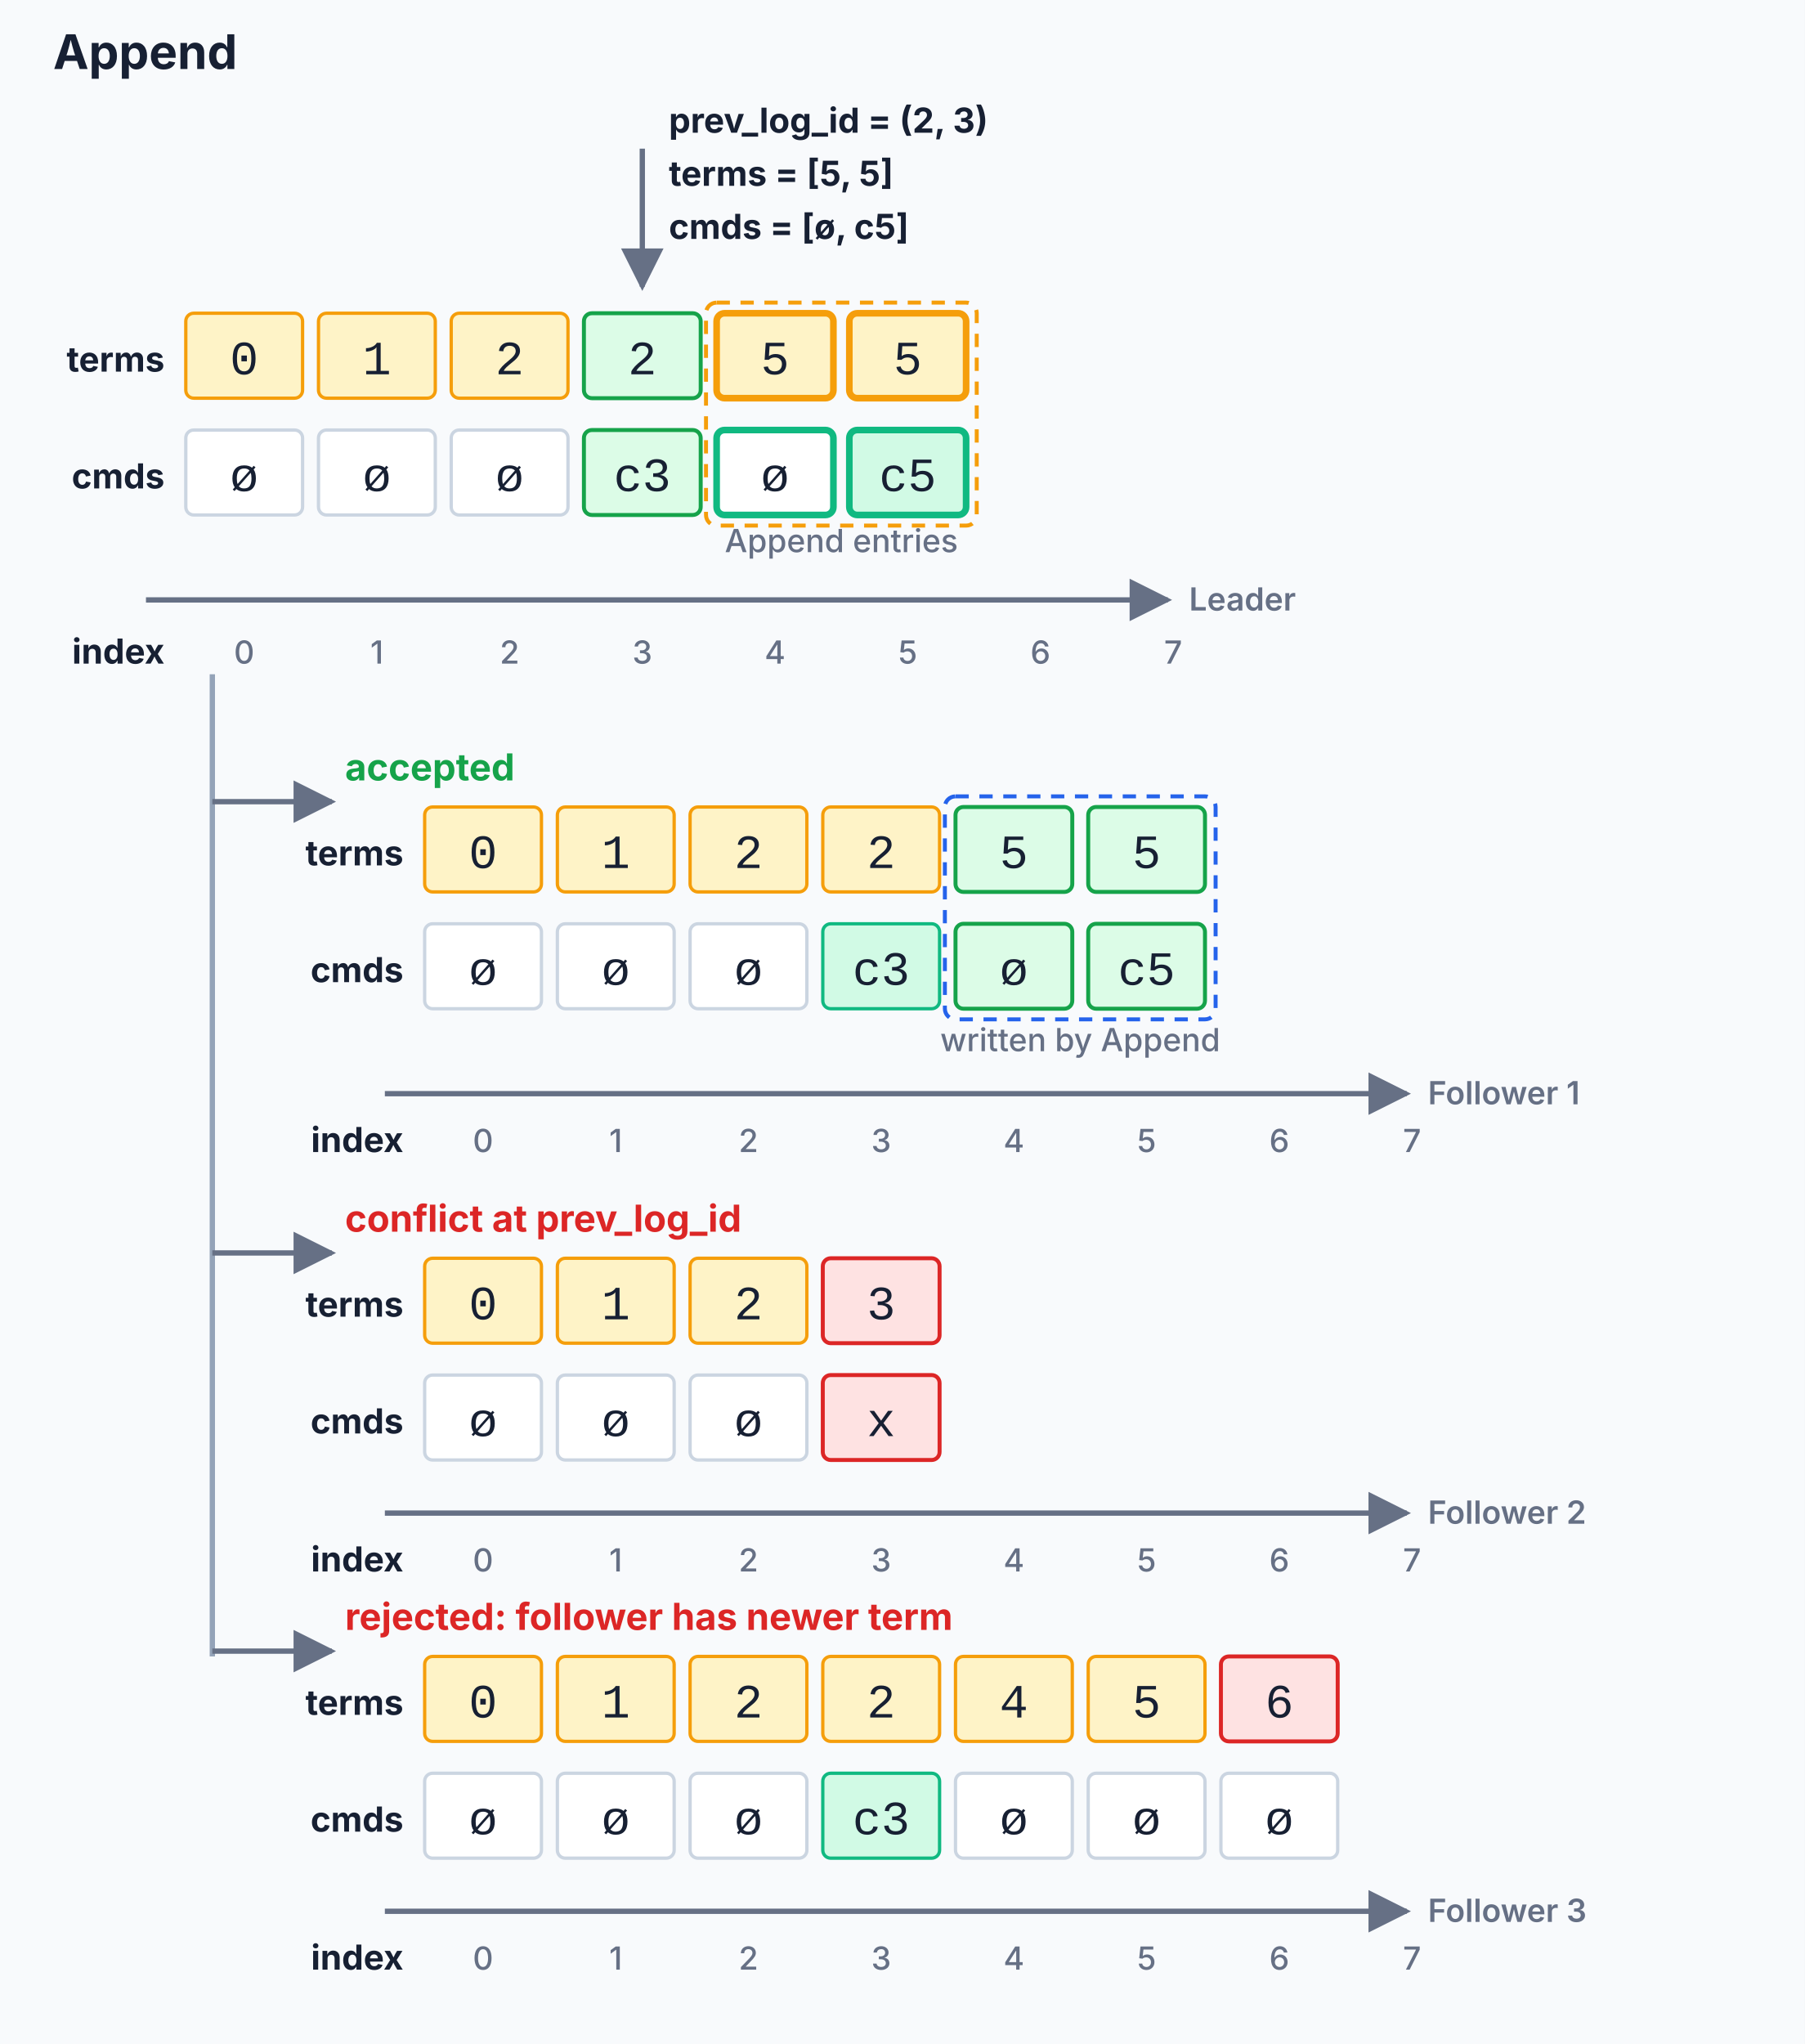
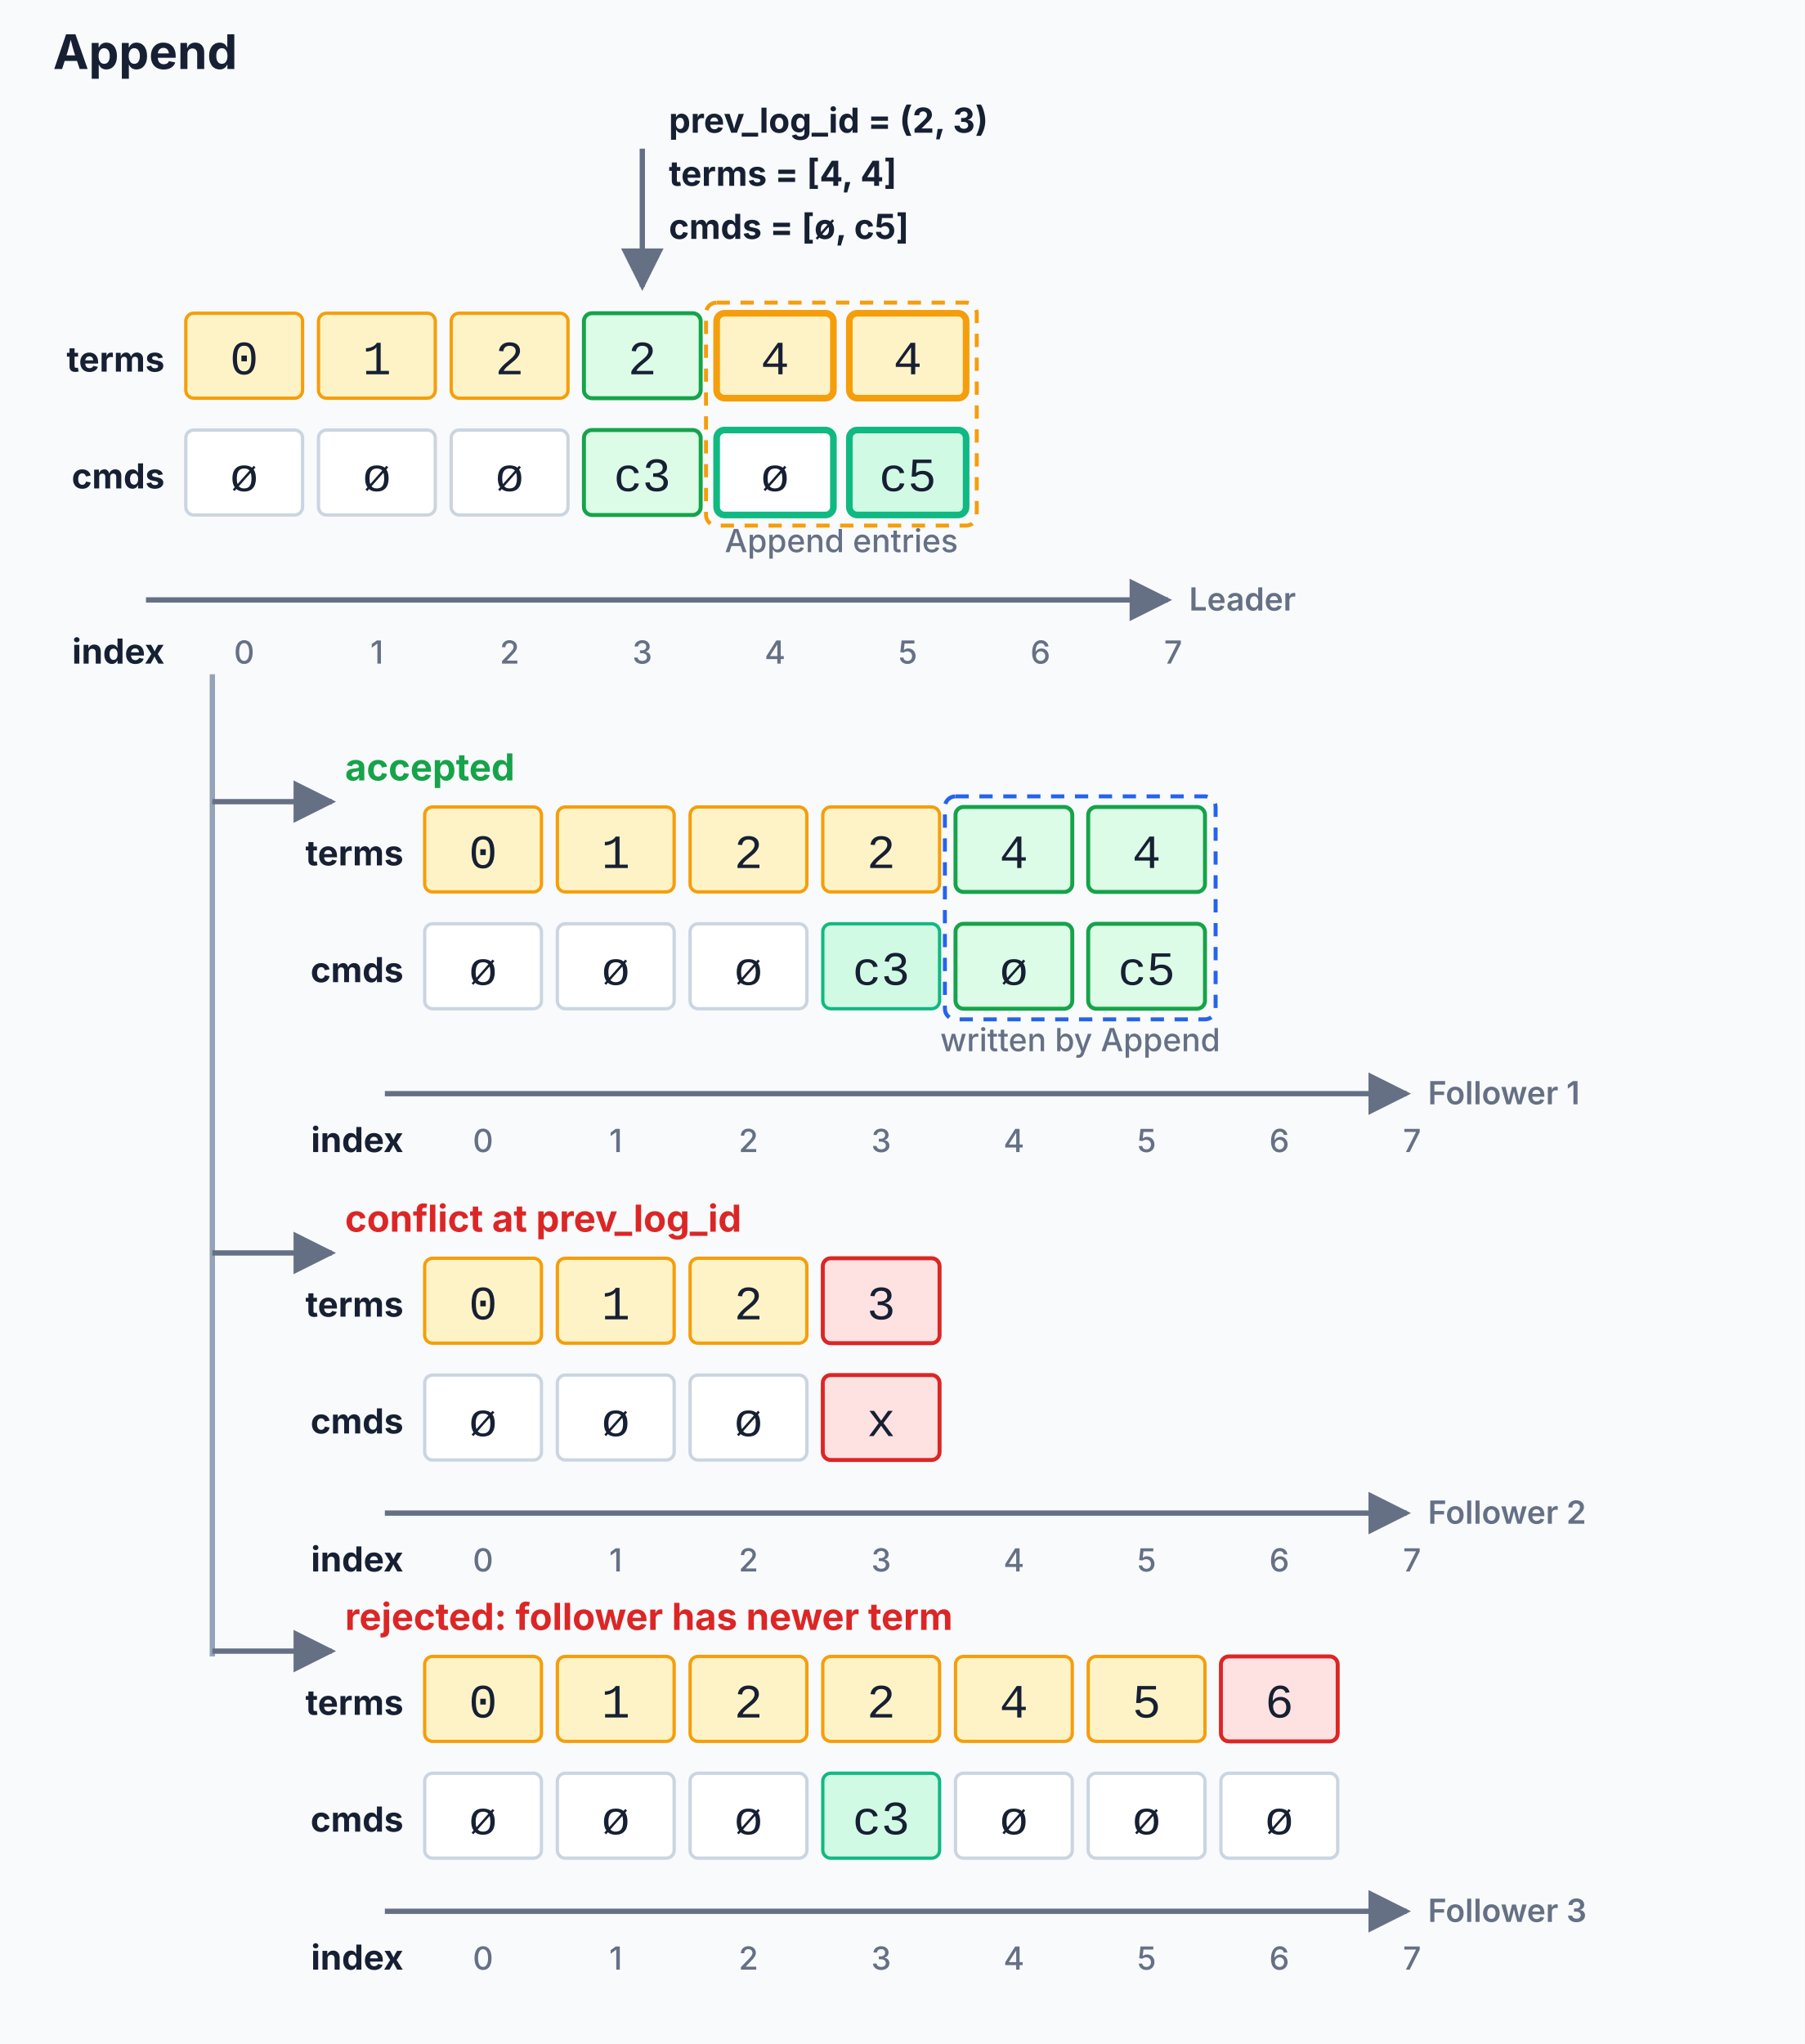
<svg xmlns="http://www.w3.org/2000/svg" viewBox="0 0 680 770" role="img" aria-label="Append replication scenarios: leader sends Append, three follower outcomes">
  <style>
    svg { background: #f8fafc; color: #172033;
      font-family: Inter, ui-sans-serif, system-ui, -apple-system,
        BlinkMacSystemFont, "Segoe UI", sans-serif; }
    .canvas { fill: #f8fafc; }
    .title { fill: #172033; font-size: 18px; font-weight: 700; }
    .label { fill: #172033; font-size: 13px; font-weight: 650; }
    .node-label { fill: #667085; font-size: 12px; font-weight: 600; }
    .small { fill: #667085; font-size: 12px; font-weight: 500; }
    .code { fill: #172033; font-family: "SFMono-Regular", Consolas,
      "Liberation Mono", Menlo, monospace; font-size: 18px; }
    .label-accepted { fill: #16a34a; font-size: 14px; font-weight: 700; }
    .label-rejected { fill: #dc2626; font-size: 14px; font-weight: 700; }
    .entry { fill: #ffffff; stroke: #cbd5e1; stroke-width: 1.25; }
    .entry-term { fill: #fef3c7; stroke: #f59e0b; stroke-width: 1.25; }
    .entry-term-payload { fill: #fef3c7; stroke: #f59e0b; stroke-width: 2.5; }
    .entry-cmd { fill: #d1fae5; stroke: #10b981; stroke-width: 1.25; }
    .entry-cmd-payload { fill: #d1fae5; stroke: #10b981; stroke-width: 2.5; }
    .entry-empty-payload { fill: #ffffff; stroke: #10b981; stroke-width: 2.5; }
    .entry-match { fill: #dcfce7; stroke: #16a34a; stroke-width: 1.5; }
    .entry-conflict { fill: #fee2e2; stroke: #dc2626; stroke-width: 1.5; }
    .arrow { fill: none; stroke: #667085; stroke-width: 2;
      marker-end: url("#arrowhead"); }
    .spine { fill: none; stroke: #94a3b8; stroke-width: 2; }
    .change-box { fill: none; stroke: #2563eb; stroke-width: 1.5;
      stroke-dasharray: 5 4; }
    .payload-box { fill: none; stroke: #f59e0b; stroke-width: 1.5;
      stroke-dasharray: 5 4; }
  </style>
  <defs>
    <marker id="arrowhead" viewBox="0 0 10 10" refX="9" refY="5" markerWidth="8" markerHeight="8" orient="auto">
      <path d="M0,0 L10,5 L0,10 Z" fill="#667085" />
    </marker>
  </defs>
  <rect class="canvas" width="680" height="770" />
  <text class="title" x="20" y="26">Append</text>
  <text class="label" x="252" y="50">prev_log_id = (2, 3)</text>
-   <text class="label" x="252" y="70">terms = [5, 5]</text>
+   <text class="label" x="252" y="70">terms = [4, 4]</text>
  <text class="label" x="252" y="90">cmds  = [ø, c5]</text>
  <line class="arrow" x1="242" y1="56" x2="242" y2="108" />
  <text class="label" x="62" y="140" text-anchor="end">terms</text>
  <rect class="entry-term" x="70" y="118" width="44" height="32" rx="3" />
  <text class="code" x="92" y="141" text-anchor="middle">0</text>
  <rect class="entry-term" x="120" y="118" width="44" height="32" rx="3" />
  <text class="code" x="142" y="141" text-anchor="middle">1</text>
  <rect class="entry-term" x="170" y="118" width="44" height="32" rx="3" />
  <text class="code" x="192" y="141" text-anchor="middle">2</text>
  <rect class="entry-match" x="220" y="118" width="44" height="32" rx="3" />
  <text class="code" x="242" y="141" text-anchor="middle">2</text>
  <rect class="entry-term-payload" x="270" y="118" width="44" height="32" rx="3" />
-   <text class="code" x="292" y="141" text-anchor="middle">5</text>
+   <text class="code" x="292" y="141" text-anchor="middle">4</text>
  <rect class="entry-term-payload" x="320" y="118" width="44" height="32" rx="3" />
-   <text class="code" x="342" y="141" text-anchor="middle">5</text>
+   <text class="code" x="342" y="141" text-anchor="middle">4</text>
  <text class="label" x="62" y="184" text-anchor="end">cmds</text>
  <rect class="entry" x="70" y="162" width="44" height="32" rx="3" />
  <text class="code" x="92" y="185" text-anchor="middle">ø</text>
  <rect class="entry" x="120" y="162" width="44" height="32" rx="3" />
  <text class="code" x="142" y="185" text-anchor="middle">ø</text>
  <rect class="entry" x="170" y="162" width="44" height="32" rx="3" />
  <text class="code" x="192" y="185" text-anchor="middle">ø</text>
  <rect class="entry-match" x="220" y="162" width="44" height="32" rx="3" />
  <text class="code" x="242" y="185" text-anchor="middle">c3</text>
  <rect class="entry-empty-payload" x="270" y="162" width="44" height="32" rx="3" />
  <text class="code" x="292" y="185" text-anchor="middle">ø</text>
  <rect class="entry-cmd-payload" x="320" y="162" width="44" height="32" rx="3" />
  <text class="code" x="342" y="185" text-anchor="middle">c5</text>
  <rect class="payload-box" x="266" y="114" width="102" height="84" rx="4" />
  <text class="small" x="317" y="208" text-anchor="middle">Append entries</text>
  <line class="arrow" x1="55" y1="226" x2="440" y2="226" />
  <text class="node-label" x="448" y="230">Leader</text>
  <text class="label" x="62" y="250" text-anchor="end">index</text>
  <text class="small" x="92" y="250" text-anchor="middle">0</text>
  <text class="small" x="142" y="250" text-anchor="middle">1</text>
  <text class="small" x="192" y="250" text-anchor="middle">2</text>
  <text class="small" x="242" y="250" text-anchor="middle">3</text>
  <text class="small" x="292" y="250" text-anchor="middle">4</text>
  <text class="small" x="342" y="250" text-anchor="middle">5</text>
  <text class="small" x="392" y="250" text-anchor="middle">6</text>
  <text class="small" x="442" y="250" text-anchor="middle">7</text>
  <line class="spine" x1="80" y1="254" x2="80" y2="624" />
  <line class="arrow" x1="80" y1="302" x2="125" y2="302" />
  <line class="arrow" x1="80" y1="472" x2="125" y2="472" />
  <line class="arrow" x1="80" y1="622" x2="125" y2="622" />
  <text class="label-accepted" x="130" y="294">accepted</text>
  <text class="label" x="152" y="326" text-anchor="end">terms</text>
  <rect class="entry-term" x="160" y="304" width="44" height="32" rx="3" />
  <text class="code" x="182" y="327" text-anchor="middle">0</text>
  <rect class="entry-term" x="210" y="304" width="44" height="32" rx="3" />
  <text class="code" x="232" y="327" text-anchor="middle">1</text>
  <rect class="entry-term" x="260" y="304" width="44" height="32" rx="3" />
  <text class="code" x="282" y="327" text-anchor="middle">2</text>
  <rect class="entry-term" x="310" y="304" width="44" height="32" rx="3" />
  <text class="code" x="332" y="327" text-anchor="middle">2</text>
  <rect class="entry-match" x="360" y="304" width="44" height="32" rx="3" />
-   <text class="code" x="382" y="327" text-anchor="middle">5</text>
+   <text class="code" x="382" y="327" text-anchor="middle">4</text>
  <rect class="entry-match" x="410" y="304" width="44" height="32" rx="3" />
-   <text class="code" x="432" y="327" text-anchor="middle">5</text>
+   <text class="code" x="432" y="327" text-anchor="middle">4</text>
  <text class="label" x="152" y="370" text-anchor="end">cmds</text>
  <rect class="entry" x="160" y="348" width="44" height="32" rx="3" />
  <text class="code" x="182" y="371" text-anchor="middle">ø</text>
  <rect class="entry" x="210" y="348" width="44" height="32" rx="3" />
  <text class="code" x="232" y="371" text-anchor="middle">ø</text>
  <rect class="entry" x="260" y="348" width="44" height="32" rx="3" />
  <text class="code" x="282" y="371" text-anchor="middle">ø</text>
  <rect class="entry-cmd" x="310" y="348" width="44" height="32" rx="3" />
  <text class="code" x="332" y="371" text-anchor="middle">c3</text>
  <rect class="entry-match" x="360" y="348" width="44" height="32" rx="3" />
  <text class="code" x="382" y="371" text-anchor="middle">ø</text>
  <rect class="entry-match" x="410" y="348" width="44" height="32" rx="3" />
  <text class="code" x="432" y="371" text-anchor="middle">c5</text>
  <rect class="change-box" x="356" y="300" width="102" height="84" rx="4" />
  <text class="small" x="407" y="396" text-anchor="middle">written by Append</text>
  <line class="arrow" x1="145" y1="412" x2="530" y2="412" />
  <text class="node-label" x="538" y="416">Follower 1</text>
  <text class="label" x="152" y="434" text-anchor="end">index</text>
  <text class="small" x="182" y="434" text-anchor="middle">0</text>
  <text class="small" x="232" y="434" text-anchor="middle">1</text>
  <text class="small" x="282" y="434" text-anchor="middle">2</text>
  <text class="small" x="332" y="434" text-anchor="middle">3</text>
  <text class="small" x="382" y="434" text-anchor="middle">4</text>
  <text class="small" x="432" y="434" text-anchor="middle">5</text>
  <text class="small" x="482" y="434" text-anchor="middle">6</text>
  <text class="small" x="532" y="434" text-anchor="middle">7</text>
  <text class="label-rejected" x="130" y="464">conflict at prev_log_id</text>
  <text class="label" x="152" y="496" text-anchor="end">terms</text>
  <rect class="entry-term" x="160" y="474" width="44" height="32" rx="3" />
  <text class="code" x="182" y="497" text-anchor="middle">0</text>
  <rect class="entry-term" x="210" y="474" width="44" height="32" rx="3" />
  <text class="code" x="232" y="497" text-anchor="middle">1</text>
  <rect class="entry-term" x="260" y="474" width="44" height="32" rx="3" />
  <text class="code" x="282" y="497" text-anchor="middle">2</text>
  <rect class="entry-conflict" x="310" y="474" width="44" height="32" rx="3" />
  <text class="code" x="332" y="497" text-anchor="middle">3</text>
  <text class="label" x="152" y="540" text-anchor="end">cmds</text>
  <rect class="entry" x="160" y="518" width="44" height="32" rx="3" />
  <text class="code" x="182" y="541" text-anchor="middle">ø</text>
  <rect class="entry" x="210" y="518" width="44" height="32" rx="3" />
  <text class="code" x="232" y="541" text-anchor="middle">ø</text>
  <rect class="entry" x="260" y="518" width="44" height="32" rx="3" />
  <text class="code" x="282" y="541" text-anchor="middle">ø</text>
  <rect class="entry-conflict" x="310" y="518" width="44" height="32" rx="3" />
  <text class="code" x="332" y="541" text-anchor="middle">x</text>
  <line class="arrow" x1="145" y1="570" x2="530" y2="570" />
  <text class="node-label" x="538" y="574">Follower 2</text>
  <text class="label" x="152" y="592" text-anchor="end">index</text>
  <text class="small" x="182" y="592" text-anchor="middle">0</text>
  <text class="small" x="232" y="592" text-anchor="middle">1</text>
  <text class="small" x="282" y="592" text-anchor="middle">2</text>
  <text class="small" x="332" y="592" text-anchor="middle">3</text>
  <text class="small" x="382" y="592" text-anchor="middle">4</text>
  <text class="small" x="432" y="592" text-anchor="middle">5</text>
  <text class="small" x="482" y="592" text-anchor="middle">6</text>
  <text class="small" x="532" y="592" text-anchor="middle">7</text>
  <text class="label-rejected" x="130" y="614">rejected: follower has newer term</text>
  <text class="label" x="152" y="646" text-anchor="end">terms</text>
  <rect class="entry-term" x="160" y="624" width="44" height="32" rx="3" />
  <text class="code" x="182" y="647" text-anchor="middle">0</text>
  <rect class="entry-term" x="210" y="624" width="44" height="32" rx="3" />
  <text class="code" x="232" y="647" text-anchor="middle">1</text>
  <rect class="entry-term" x="260" y="624" width="44" height="32" rx="3" />
  <text class="code" x="282" y="647" text-anchor="middle">2</text>
  <rect class="entry-term" x="310" y="624" width="44" height="32" rx="3" />
  <text class="code" x="332" y="647" text-anchor="middle">2</text>
  <rect class="entry-term" x="360" y="624" width="44" height="32" rx="3" />
  <text class="code" x="382" y="647" text-anchor="middle">4</text>
  <rect class="entry-term" x="410" y="624" width="44" height="32" rx="3" />
  <text class="code" x="432" y="647" text-anchor="middle">5</text>
  <rect class="entry-conflict" x="460" y="624" width="44" height="32" rx="3" />
  <text class="code" x="482" y="647" text-anchor="middle">6</text>
  <text class="label" x="152" y="690" text-anchor="end">cmds</text>
  <rect class="entry" x="160" y="668" width="44" height="32" rx="3" />
  <text class="code" x="182" y="691" text-anchor="middle">ø</text>
  <rect class="entry" x="210" y="668" width="44" height="32" rx="3" />
  <text class="code" x="232" y="691" text-anchor="middle">ø</text>
  <rect class="entry" x="260" y="668" width="44" height="32" rx="3" />
  <text class="code" x="282" y="691" text-anchor="middle">ø</text>
  <rect class="entry-cmd" x="310" y="668" width="44" height="32" rx="3" />
  <text class="code" x="332" y="691" text-anchor="middle">c3</text>
  <rect class="entry" x="360" y="668" width="44" height="32" rx="3" />
  <text class="code" x="382" y="691" text-anchor="middle">ø</text>
  <rect class="entry" x="410" y="668" width="44" height="32" rx="3" />
  <text class="code" x="432" y="691" text-anchor="middle">ø</text>
  <rect class="entry" x="460" y="668" width="44" height="32" rx="3" />
  <text class="code" x="482" y="691" text-anchor="middle">ø</text>
  <line class="arrow" x1="145" y1="720" x2="530" y2="720" />
  <text class="node-label" x="538" y="724">Follower 3</text>
  <text class="label" x="152" y="742" text-anchor="end">index</text>
  <text class="small" x="182" y="742" text-anchor="middle">0</text>
  <text class="small" x="232" y="742" text-anchor="middle">1</text>
  <text class="small" x="282" y="742" text-anchor="middle">2</text>
  <text class="small" x="332" y="742" text-anchor="middle">3</text>
  <text class="small" x="382" y="742" text-anchor="middle">4</text>
  <text class="small" x="432" y="742" text-anchor="middle">5</text>
  <text class="small" x="482" y="742" text-anchor="middle">6</text>
  <text class="small" x="532" y="742" text-anchor="middle">7</text>
</svg>
